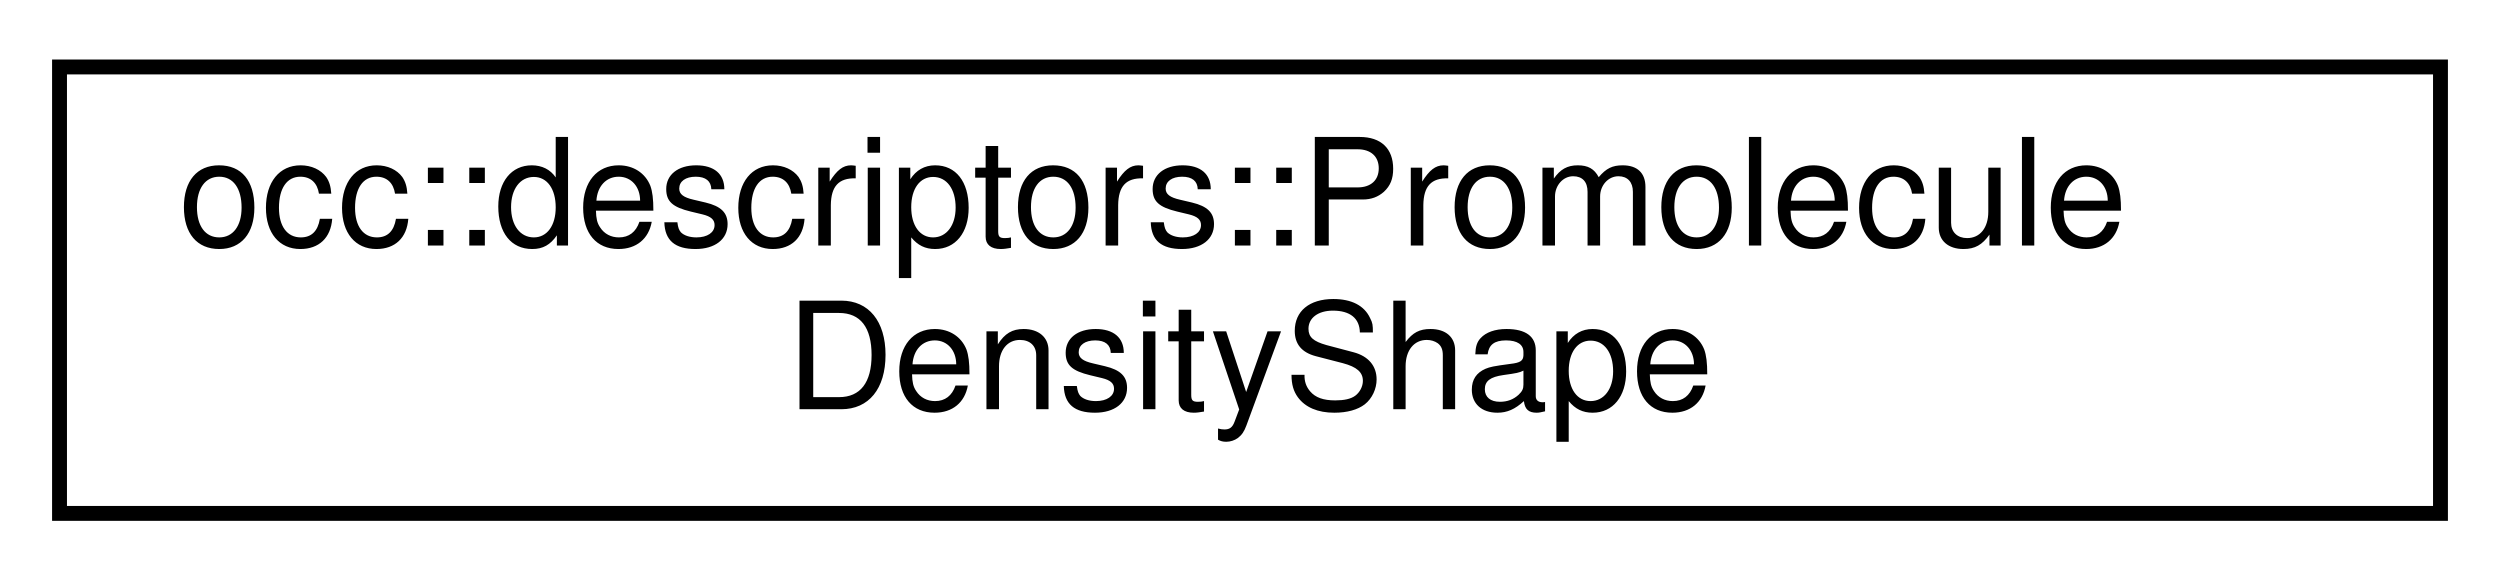
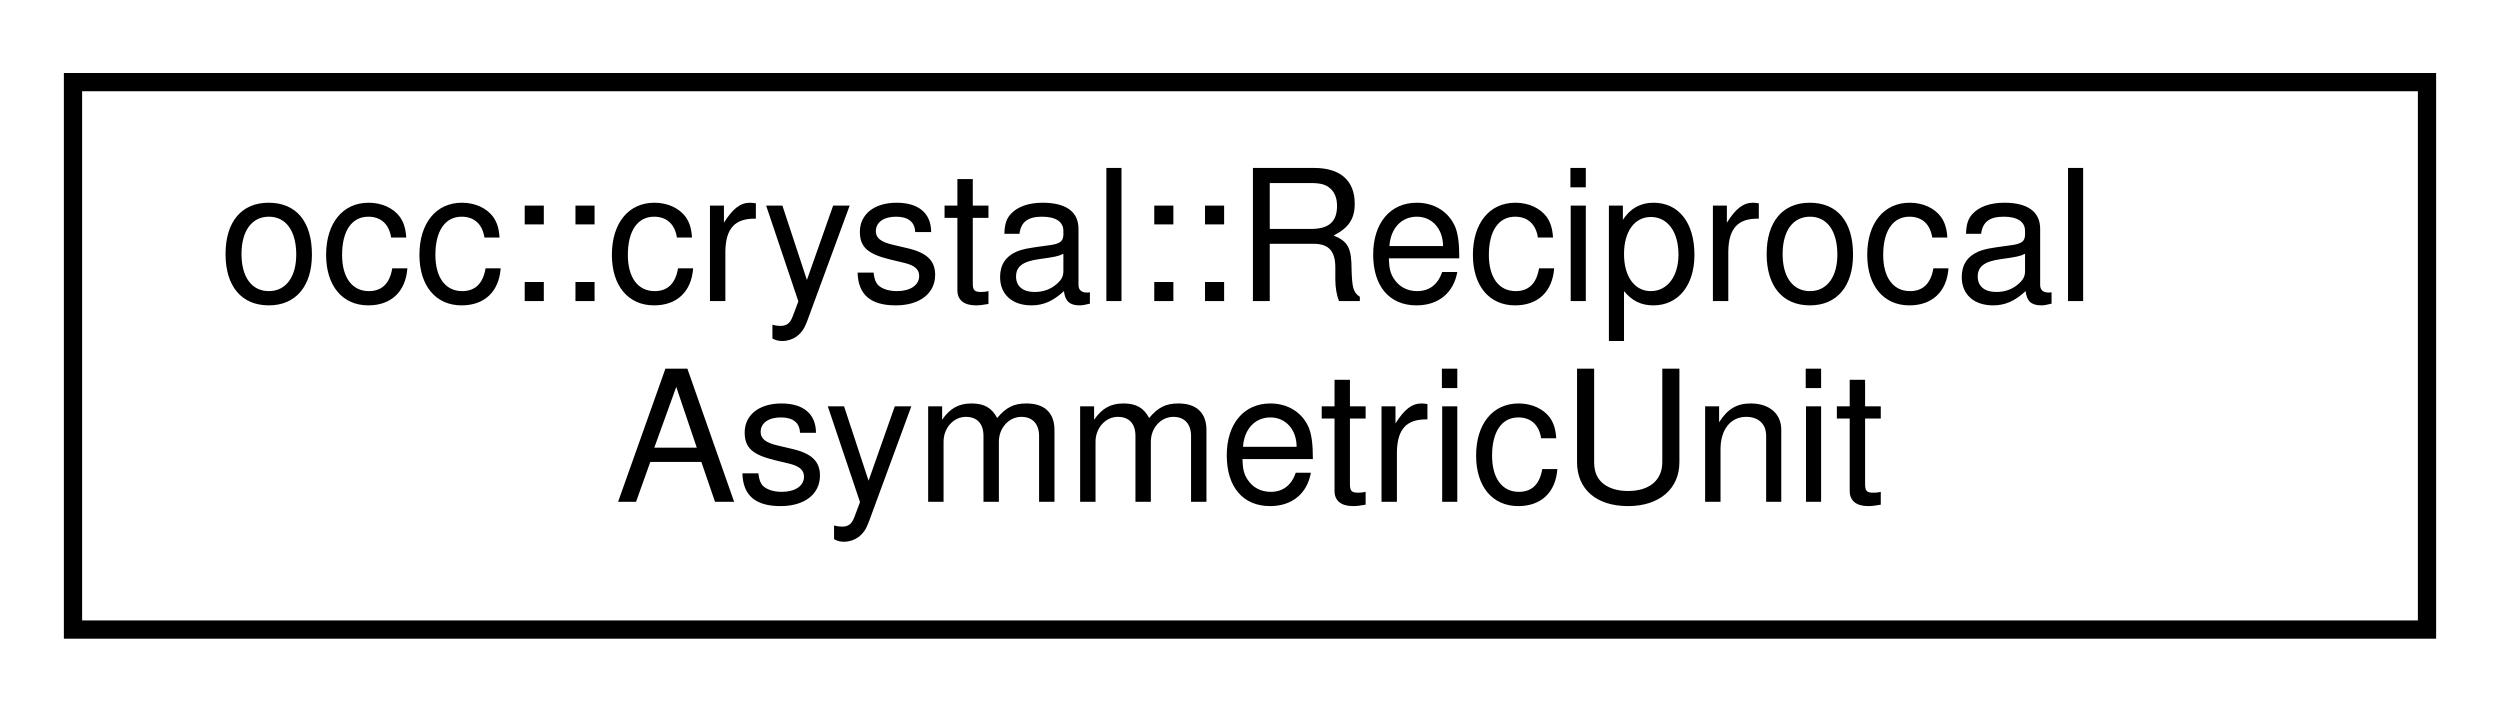
- <svg xmlns="http://www.w3.org/2000/svg" xmlns:xlink="http://www.w3.org/1999/xlink" width="168pt" height="39pt" viewBox="0.00 0.00 168.00 39.00">
+ <svg xmlns="http://www.w3.org/2000/svg" xmlns:xlink="http://www.w3.org/1999/xlink" width="137pt" height="39pt" viewBox="0.00 0.00 137.00 39.00">
  <g id="graph0" class="graph" transform="scale(1 1) rotate(0) translate(4 35)">
    <g id="node1" class="node">
      <g id="a_node1">
-         <a xlink:href="structocc_1_1descriptors_1_1PromoleculeDensityShape.html" target="_top" xlink:title=" ">
-           <polygon fill="none" stroke="black" points="0,-0.5 0,-30.5 160,-30.5 160,-0.5 0,-0.5" />
-           <text text-anchor="start" x="8" y="-18.5" font-family="Helvetica,sans-Serif" font-size="10.00">occ::descriptors::Promolecule</text>
-           <text text-anchor="middle" x="80" y="-7.5" font-family="Helvetica,sans-Serif" font-size="10.00">DensityShape</text>
+         <a xlink:href="classocc_1_1crystal_1_1ReciprocalAsymmetricUnit.html" target="_top" xlink:title=" ">
+           <polygon fill="none" stroke="black" points="0,-0.5 0,-30.5 129,-30.5 129,-0.5 0,-0.5" />
+           <text text-anchor="start" x="8" y="-18.5" font-family="Helvetica,sans-Serif" font-size="10.00">occ::crystal::Reciprocal</text>
+           <text text-anchor="middle" x="64.5" y="-7.5" font-family="Helvetica,sans-Serif" font-size="10.00">AsymmetricUnit</text>
        </a>
      </g>
    </g>
  </g>
</svg>
